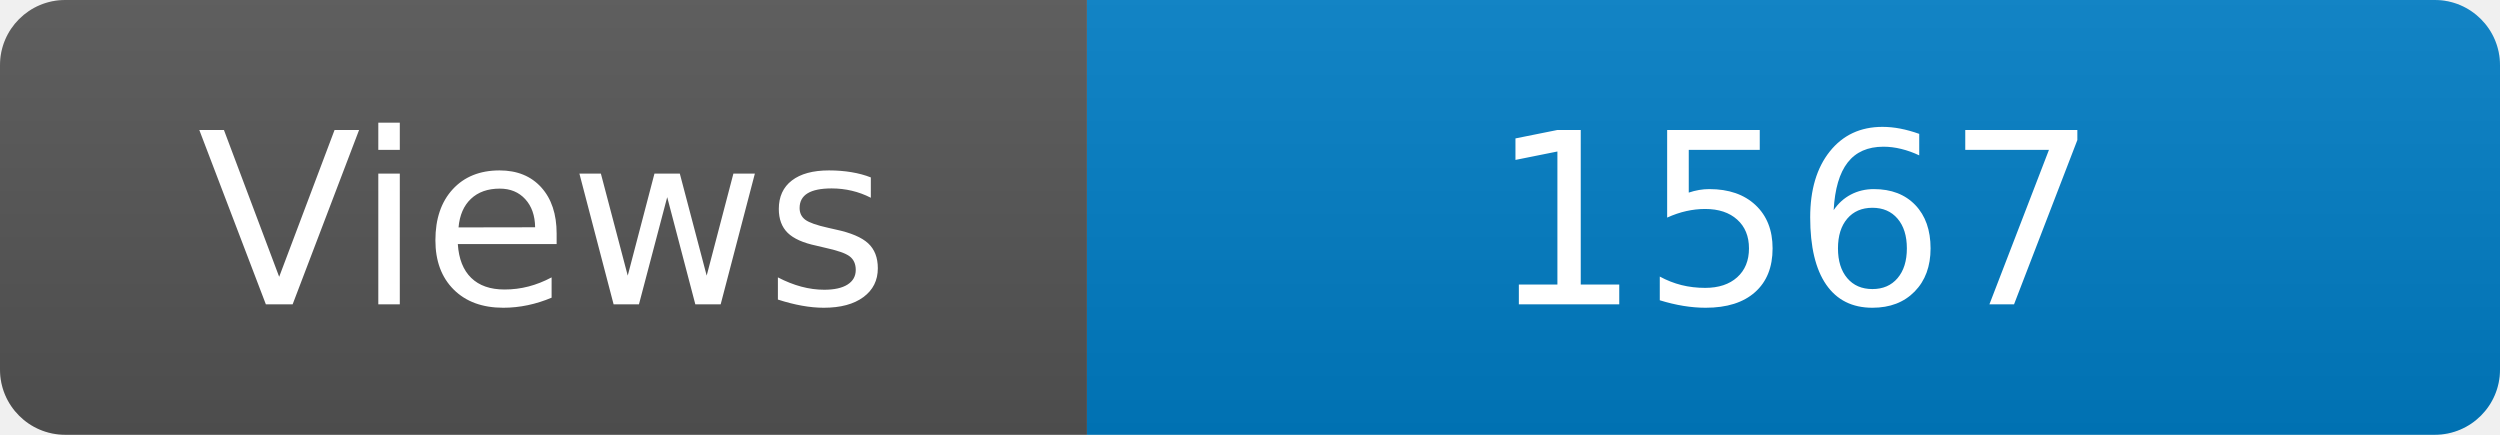
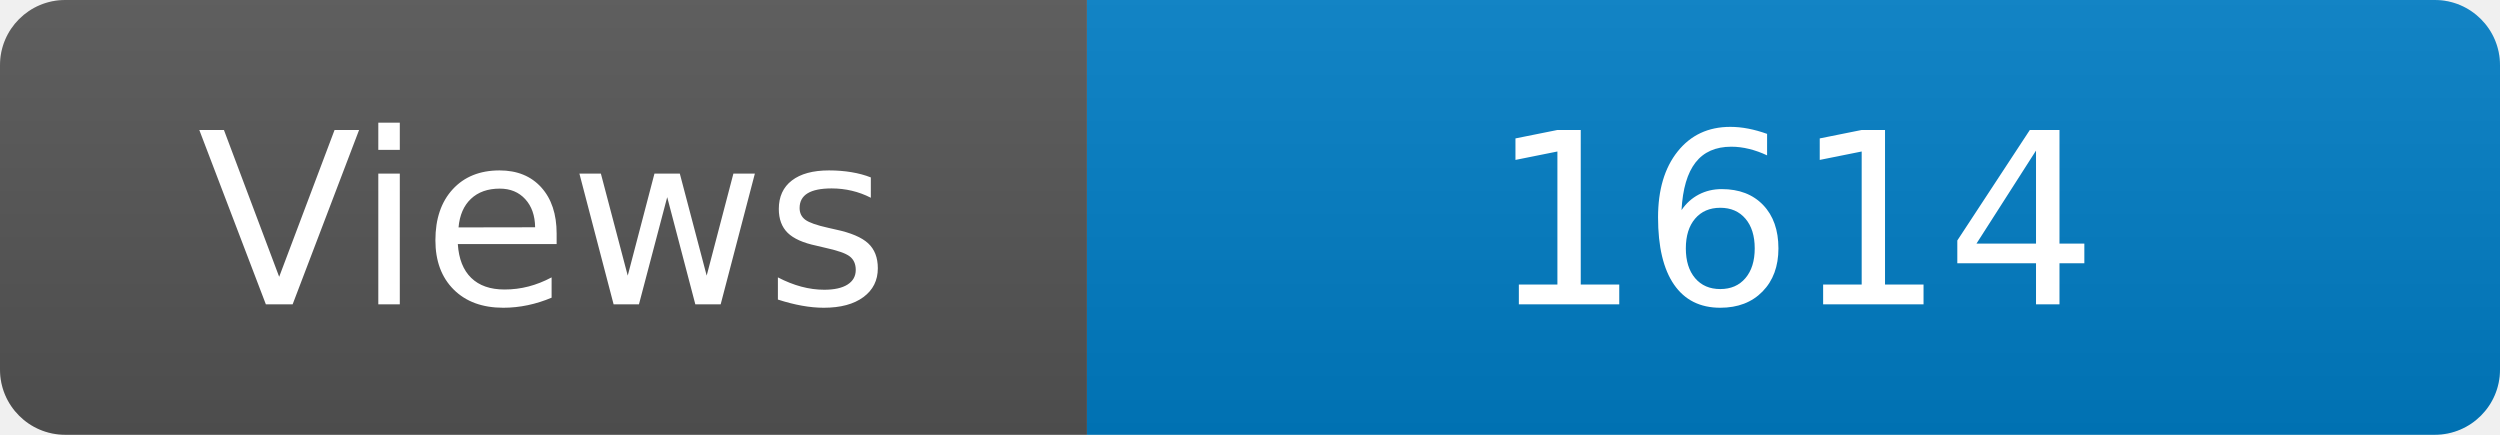
<svg xmlns="http://www.w3.org/2000/svg" width="115" height="20" role="img" aria-label="Maintained?: yes">
  <linearGradient id="s" x2="0" y2="100%">
    <stop offset="0" stop-color="#bbb" stop-opacity=".1" />
    <stop offset="1" stop-opacity=".1" />
  </linearGradient>
  <clipPath id="r">
    <rect width="115" height="20" rx="3" fill="#fff" />
  </clipPath>
  <g clip-path="url(#r)">
    <rect width="50" height="20" fill="#555" />
    <rect x="50" width="160" height="20" fill="#007ec6" />
    <rect width="115" height="20" fill="url(#s)" />
  </g>
  <g fill="#fff" text-anchor="middle" font-family="Verdana,Geneva,DejaVu Sans,sans-serif" font-size="110">
    <text x="250" y="140" transform="scale(.1)" fill="#fff">Views</text>
-     <text x="825" y="140" transform="scale(.1)" fill="#fff">1567</text>
+     <text x="825" y="140" transform="scale(.1)" fill="#fff">1614</text>
  </g>
</svg>
